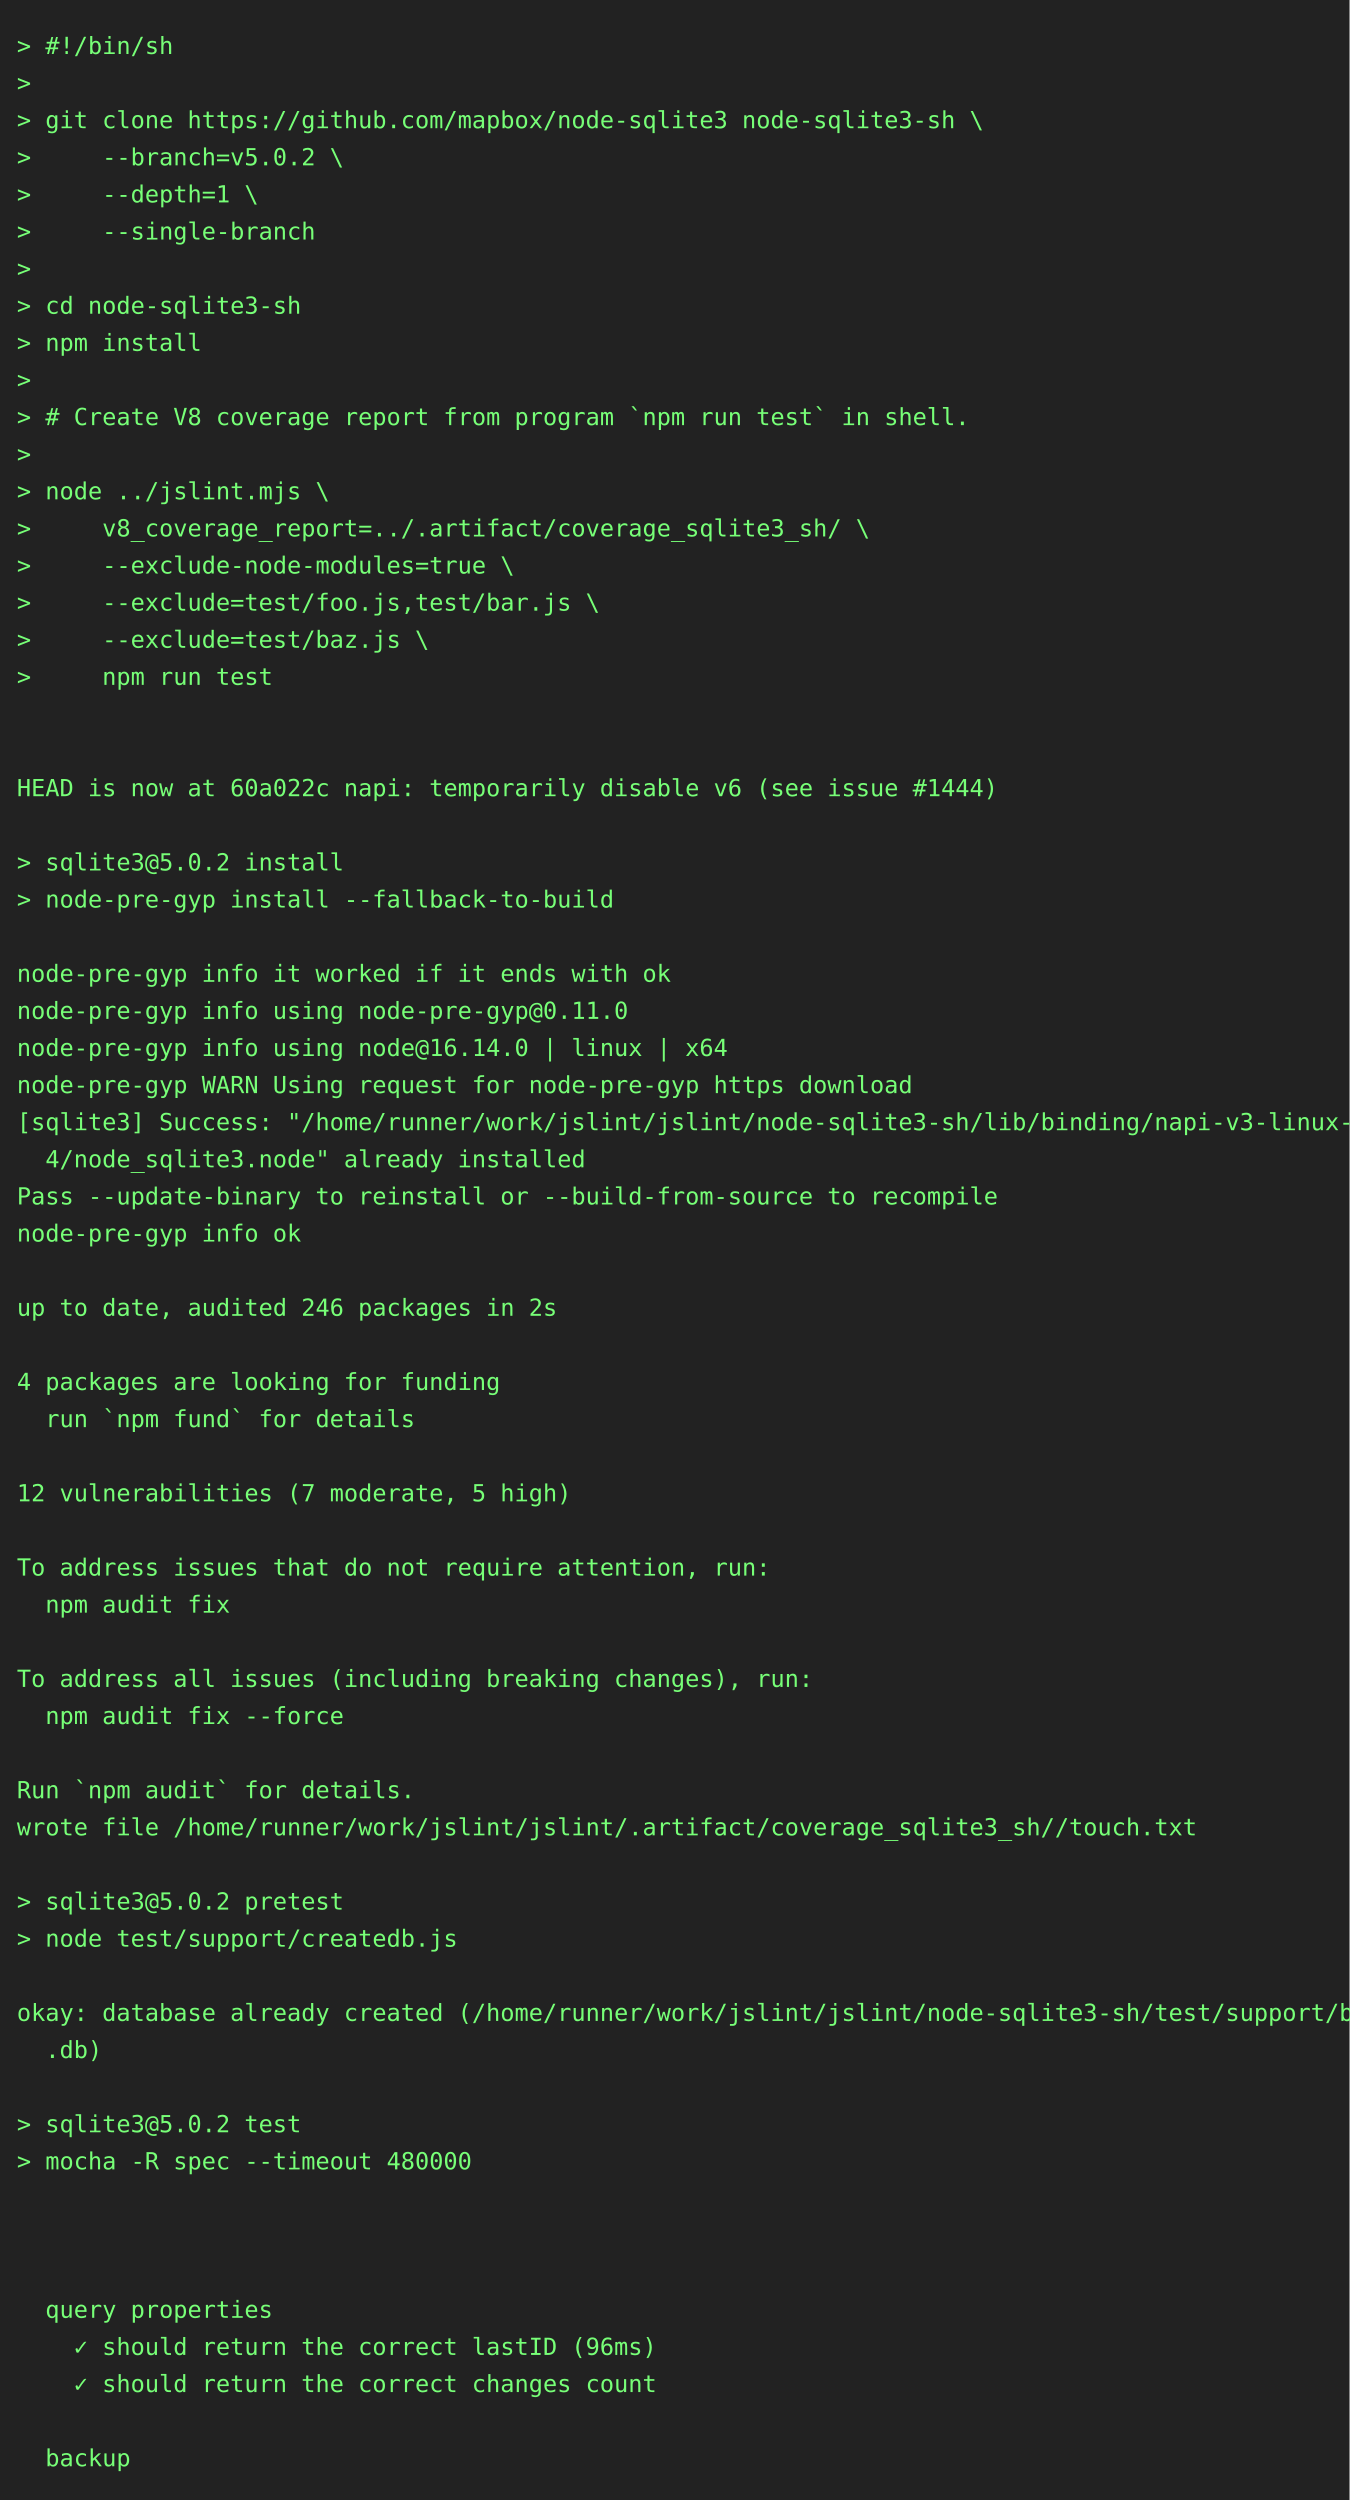
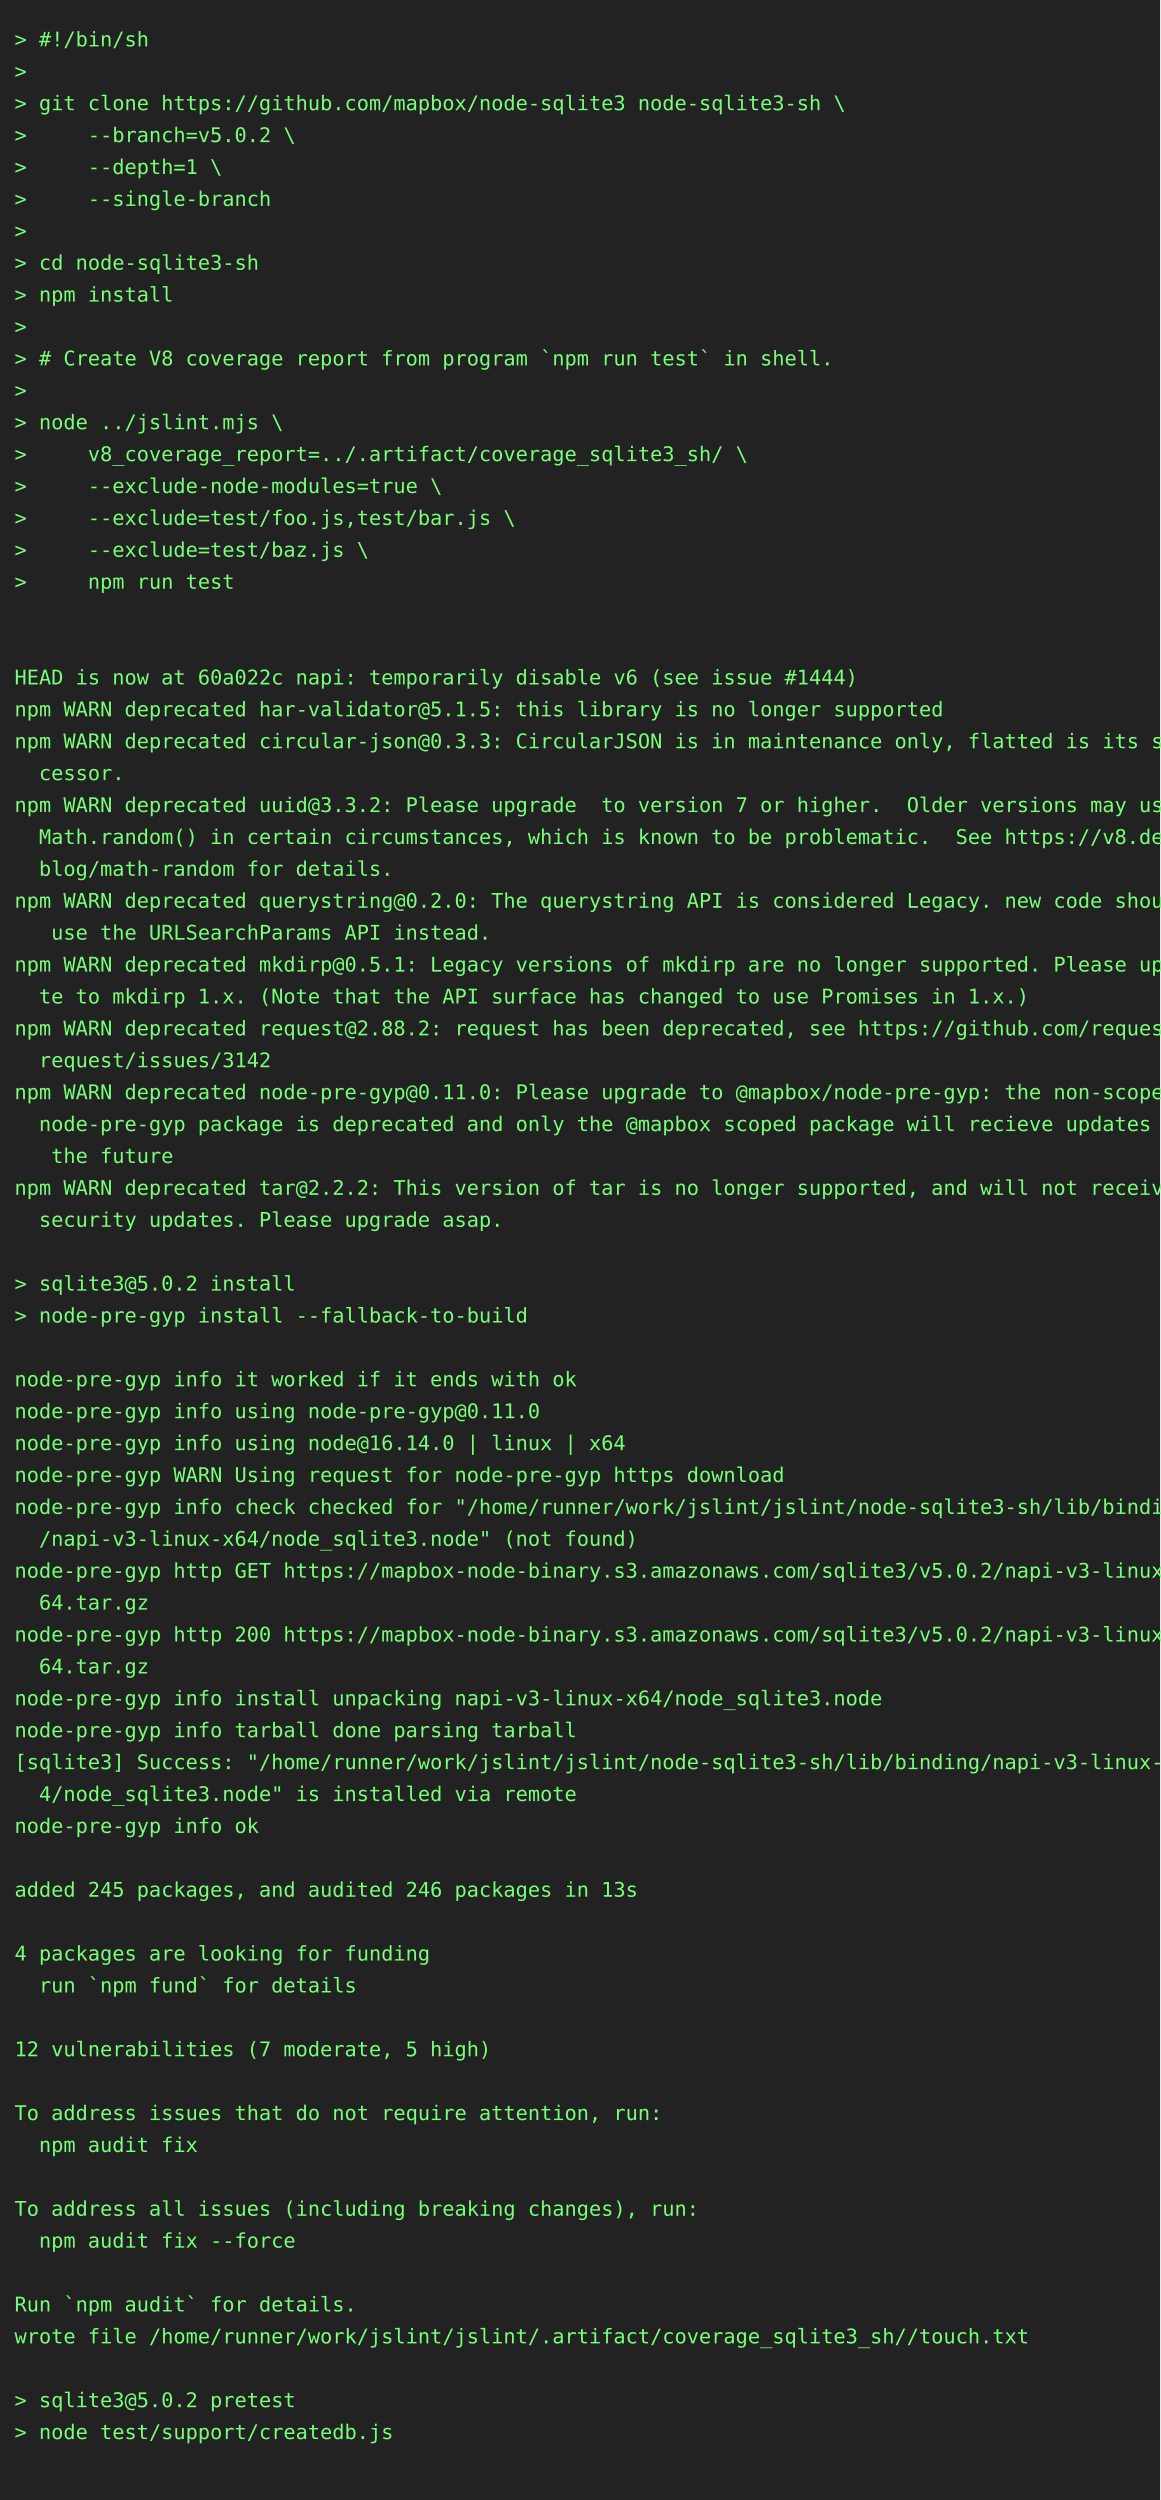
- <svg xmlns="http://www.w3.org/2000/svg" height="1482" width="800">
-   <rect height="1482" fill="#222" width="800" />
+ <svg xmlns="http://www.w3.org/2000/svg" height="1724" width="800">
+   <rect height="1724" fill="#222" width="800" />
  <text fill="#7f7" font-family="consolas, menlo, monospace" font-size="14" xml:space="preserve">
    <tspan lengthAdjust="spacingAndGlyphs" textLength="768" x="10" y="32">&gt; #!/bin/sh                                                                                      </tspan>
    <tspan lengthAdjust="spacingAndGlyphs" textLength="768" x="10" y="54">&gt;                                                                                                </tspan>
    <tspan lengthAdjust="spacingAndGlyphs" textLength="768" x="10" y="76">&gt; git clone https://github.com/mapbox/node-sqlite3 node-sqlite3-sh \                             </tspan>
    <tspan lengthAdjust="spacingAndGlyphs" textLength="768" x="10" y="98">&gt;     --branch=v5.0.2 \                                                                          </tspan>
    <tspan lengthAdjust="spacingAndGlyphs" textLength="768" x="10" y="120">&gt;     --depth=1 \                                                                                </tspan>
    <tspan lengthAdjust="spacingAndGlyphs" textLength="768" x="10" y="142">&gt;     --single-branch                                                                            </tspan>
    <tspan lengthAdjust="spacingAndGlyphs" textLength="768" x="10" y="164">&gt;                                                                                                </tspan>
    <tspan lengthAdjust="spacingAndGlyphs" textLength="768" x="10" y="186">&gt; cd node-sqlite3-sh                                                                             </tspan>
    <tspan lengthAdjust="spacingAndGlyphs" textLength="768" x="10" y="208">&gt; npm install                                                                                    </tspan>
    <tspan lengthAdjust="spacingAndGlyphs" textLength="768" x="10" y="230">&gt;                                                                                                </tspan>
    <tspan lengthAdjust="spacingAndGlyphs" textLength="768" x="10" y="252">&gt; # Create V8 coverage report from program `npm run test` in shell.                              </tspan>
    <tspan lengthAdjust="spacingAndGlyphs" textLength="768" x="10" y="274">&gt;                                                                                                </tspan>
    <tspan lengthAdjust="spacingAndGlyphs" textLength="768" x="10" y="296">&gt; node ../jslint.mjs \                                                                           </tspan>
    <tspan lengthAdjust="spacingAndGlyphs" textLength="768" x="10" y="318">&gt;     v8_coverage_report=../.artifact/coverage_sqlite3_sh/ \                                     </tspan>
    <tspan lengthAdjust="spacingAndGlyphs" textLength="768" x="10" y="340">&gt;     --exclude-node-modules=true \                                                              </tspan>
    <tspan lengthAdjust="spacingAndGlyphs" textLength="768" x="10" y="362">&gt;     --exclude=test/foo.js,test/bar.js \                                                        </tspan>
    <tspan lengthAdjust="spacingAndGlyphs" textLength="768" x="10" y="384">&gt;     --exclude=test/baz.js \                                                                    </tspan>
    <tspan lengthAdjust="spacingAndGlyphs" textLength="768" x="10" y="406">&gt;     npm run test                                                                               </tspan>
    <tspan lengthAdjust="spacingAndGlyphs" textLength="768" x="10" y="428">                                                                                                 </tspan>
    <tspan lengthAdjust="spacingAndGlyphs" textLength="768" x="10" y="450">                                                                                                 </tspan>
    <tspan lengthAdjust="spacingAndGlyphs" textLength="768" x="10" y="472">HEAD is now at 60a022c napi: temporarily disable v6 (see issue #1444)                            </tspan>
-     <tspan lengthAdjust="spacingAndGlyphs" textLength="768" x="10" y="494">                                                                                                 </tspan>
-     <tspan lengthAdjust="spacingAndGlyphs" textLength="768" x="10" y="516">&gt; sqlite3@5.0.2 install                                                                          </tspan>
-     <tspan lengthAdjust="spacingAndGlyphs" textLength="768" x="10" y="538">&gt; node-pre-gyp install --fallback-to-build                                                       </tspan>
-     <tspan lengthAdjust="spacingAndGlyphs" textLength="768" x="10" y="560">                                                                                                 </tspan>
-     <tspan lengthAdjust="spacingAndGlyphs" textLength="768" x="10" y="582">node-pre-gyp info it worked if it ends with ok                                                   </tspan>
-     <tspan lengthAdjust="spacingAndGlyphs" textLength="768" x="10" y="604">node-pre-gyp info using node-pre-gyp@0.11.0                                                      </tspan>
-     <tspan lengthAdjust="spacingAndGlyphs" textLength="768" x="10" y="626">node-pre-gyp info using node@16.14.0 | linux | x64                                               </tspan>
-     <tspan lengthAdjust="spacingAndGlyphs" textLength="768" x="10" y="648">node-pre-gyp WARN Using request for node-pre-gyp https download                                  </tspan>
-     <tspan lengthAdjust="spacingAndGlyphs" textLength="768" x="10" y="670">[sqlite3] Success: "/home/runner/work/jslint/jslint/node-sqlite3-sh/lib/binding/napi-v3-linux-x6\</tspan>
-     <tspan lengthAdjust="spacingAndGlyphs" textLength="768" x="10" y="692">  4/node_sqlite3.node" already installed                                                         </tspan>
-     <tspan lengthAdjust="spacingAndGlyphs" textLength="768" x="10" y="714">Pass --update-binary to reinstall or --build-from-source to recompile                            </tspan>
-     <tspan lengthAdjust="spacingAndGlyphs" textLength="768" x="10" y="736">node-pre-gyp info ok                                                                             </tspan>
-     <tspan lengthAdjust="spacingAndGlyphs" textLength="768" x="10" y="758">                                                                                                 </tspan>
-     <tspan lengthAdjust="spacingAndGlyphs" textLength="768" x="10" y="780">up to date, audited 246 packages in 2s                                                           </tspan>
-     <tspan lengthAdjust="spacingAndGlyphs" textLength="768" x="10" y="802">                                                                                                 </tspan>
-     <tspan lengthAdjust="spacingAndGlyphs" textLength="768" x="10" y="824">4 packages are looking for funding                                                               </tspan>
-     <tspan lengthAdjust="spacingAndGlyphs" textLength="768" x="10" y="846">  run `npm fund` for details                                                                     </tspan>
+     <tspan lengthAdjust="spacingAndGlyphs" textLength="768" x="10" y="494">npm WARN deprecated har-validator@5.1.5: this library is no longer supported                     </tspan>
+     <tspan lengthAdjust="spacingAndGlyphs" textLength="768" x="10" y="516">npm WARN deprecated circular-json@0.3.3: CircularJSON is in maintenance only, flatted is its suc\</tspan>
+     <tspan lengthAdjust="spacingAndGlyphs" textLength="768" x="10" y="538">  cessor.                                                                                        </tspan>
+     <tspan lengthAdjust="spacingAndGlyphs" textLength="768" x="10" y="560">npm WARN deprecated uuid@3.3.2: Please upgrade  to version 7 or higher.  Older versions may use \</tspan>
+     <tspan lengthAdjust="spacingAndGlyphs" textLength="768" x="10" y="582">  Math.random() in certain circumstances, which is known to be problematic.  See https://v8.dev/\</tspan>
+     <tspan lengthAdjust="spacingAndGlyphs" textLength="768" x="10" y="604">  blog/math-random for details.                                                                  </tspan>
+     <tspan lengthAdjust="spacingAndGlyphs" textLength="768" x="10" y="626">npm WARN deprecated querystring@0.2.0: The querystring API is considered Legacy. new code should\</tspan>
+     <tspan lengthAdjust="spacingAndGlyphs" textLength="768" x="10" y="648">   use the URLSearchParams API instead.                                                          </tspan>
+     <tspan lengthAdjust="spacingAndGlyphs" textLength="768" x="10" y="670">npm WARN deprecated mkdirp@0.5.1: Legacy versions of mkdirp are no longer supported. Please upda\</tspan>
+     <tspan lengthAdjust="spacingAndGlyphs" textLength="768" x="10" y="692">  te to mkdirp 1.x. (Note that the API surface has changed to use Promises in 1.x.)              </tspan>
+     <tspan lengthAdjust="spacingAndGlyphs" textLength="768" x="10" y="714">npm WARN deprecated request@2.88.2: request has been deprecated, see https://github.com/request/\</tspan>
+     <tspan lengthAdjust="spacingAndGlyphs" textLength="768" x="10" y="736">  request/issues/3142                                                                            </tspan>
+     <tspan lengthAdjust="spacingAndGlyphs" textLength="768" x="10" y="758">npm WARN deprecated node-pre-gyp@0.11.0: Please upgrade to @mapbox/node-pre-gyp: the non-scoped \</tspan>
+     <tspan lengthAdjust="spacingAndGlyphs" textLength="768" x="10" y="780">  node-pre-gyp package is deprecated and only the @mapbox scoped package will recieve updates in\</tspan>
+     <tspan lengthAdjust="spacingAndGlyphs" textLength="768" x="10" y="802">   the future                                                                                    </tspan>
+     <tspan lengthAdjust="spacingAndGlyphs" textLength="768" x="10" y="824">npm WARN deprecated tar@2.2.2: This version of tar is no longer supported, and will not receive \</tspan>
+     <tspan lengthAdjust="spacingAndGlyphs" textLength="768" x="10" y="846">  security updates. Please upgrade asap.                                                         </tspan>
    <tspan lengthAdjust="spacingAndGlyphs" textLength="768" x="10" y="868">                                                                                                 </tspan>
-     <tspan lengthAdjust="spacingAndGlyphs" textLength="768" x="10" y="890">12 vulnerabilities (7 moderate, 5 high)                                                          </tspan>
-     <tspan lengthAdjust="spacingAndGlyphs" textLength="768" x="10" y="912">                                                                                                 </tspan>
-     <tspan lengthAdjust="spacingAndGlyphs" textLength="768" x="10" y="934">To address issues that do not require attention, run:                                            </tspan>
-     <tspan lengthAdjust="spacingAndGlyphs" textLength="768" x="10" y="956">  npm audit fix                                                                                  </tspan>
-     <tspan lengthAdjust="spacingAndGlyphs" textLength="768" x="10" y="978">                                                                                                 </tspan>
-     <tspan lengthAdjust="spacingAndGlyphs" textLength="768" x="10" y="1000">To address all issues (including breaking changes), run:                                         </tspan>
-     <tspan lengthAdjust="spacingAndGlyphs" textLength="768" x="10" y="1022">  npm audit fix --force                                                                          </tspan>
-     <tspan lengthAdjust="spacingAndGlyphs" textLength="768" x="10" y="1044">                                                                                                 </tspan>
-     <tspan lengthAdjust="spacingAndGlyphs" textLength="768" x="10" y="1066">Run `npm audit` for details.                                                                     </tspan>
-     <tspan lengthAdjust="spacingAndGlyphs" textLength="768" x="10" y="1088">wrote file /home/runner/work/jslint/jslint/.artifact/coverage_sqlite3_sh//touch.txt              </tspan>
-     <tspan lengthAdjust="spacingAndGlyphs" textLength="768" x="10" y="1110">                                                                                                 </tspan>
-     <tspan lengthAdjust="spacingAndGlyphs" textLength="768" x="10" y="1132">&gt; sqlite3@5.0.2 pretest                                                                          </tspan>
-     <tspan lengthAdjust="spacingAndGlyphs" textLength="768" x="10" y="1154">&gt; node test/support/createdb.js                                                                  </tspan>
-     <tspan lengthAdjust="spacingAndGlyphs" textLength="768" x="10" y="1176">                                                                                                 </tspan>
-     <tspan lengthAdjust="spacingAndGlyphs" textLength="768" x="10" y="1198">okay: database already created (/home/runner/work/jslint/jslint/node-sqlite3-sh/test/support/big\</tspan>
-     <tspan lengthAdjust="spacingAndGlyphs" textLength="768" x="10" y="1220">  .db)                                                                                           </tspan>
-     <tspan lengthAdjust="spacingAndGlyphs" textLength="768" x="10" y="1242">                                                                                                 </tspan>
-     <tspan lengthAdjust="spacingAndGlyphs" textLength="768" x="10" y="1264">&gt; sqlite3@5.0.2 test                                                                             </tspan>
-     <tspan lengthAdjust="spacingAndGlyphs" textLength="768" x="10" y="1286">&gt; mocha -R spec --timeout 480000                                                                 </tspan>
-     <tspan lengthAdjust="spacingAndGlyphs" textLength="768" x="10" y="1308">                                                                                                 </tspan>
+     <tspan lengthAdjust="spacingAndGlyphs" textLength="768" x="10" y="890">&gt; sqlite3@5.0.2 install                                                                          </tspan>
+     <tspan lengthAdjust="spacingAndGlyphs" textLength="768" x="10" y="912">&gt; node-pre-gyp install --fallback-to-build                                                       </tspan>
+     <tspan lengthAdjust="spacingAndGlyphs" textLength="768" x="10" y="934">                                                                                                 </tspan>
+     <tspan lengthAdjust="spacingAndGlyphs" textLength="768" x="10" y="956">node-pre-gyp info it worked if it ends with ok                                                   </tspan>
+     <tspan lengthAdjust="spacingAndGlyphs" textLength="768" x="10" y="978">node-pre-gyp info using node-pre-gyp@0.11.0                                                      </tspan>
+     <tspan lengthAdjust="spacingAndGlyphs" textLength="768" x="10" y="1000">node-pre-gyp info using node@16.14.0 | linux | x64                                               </tspan>
+     <tspan lengthAdjust="spacingAndGlyphs" textLength="768" x="10" y="1022">node-pre-gyp WARN Using request for node-pre-gyp https download                                  </tspan>
+     <tspan lengthAdjust="spacingAndGlyphs" textLength="768" x="10" y="1044">node-pre-gyp info check checked for "/home/runner/work/jslint/jslint/node-sqlite3-sh/lib/binding\</tspan>
+     <tspan lengthAdjust="spacingAndGlyphs" textLength="768" x="10" y="1066">  /napi-v3-linux-x64/node_sqlite3.node" (not found)                                              </tspan>
+     <tspan lengthAdjust="spacingAndGlyphs" textLength="768" x="10" y="1088">node-pre-gyp http GET https://mapbox-node-binary.s3.amazonaws.com/sqlite3/v5.0.2/napi-v3-linux-x\</tspan>
+     <tspan lengthAdjust="spacingAndGlyphs" textLength="768" x="10" y="1110">  64.tar.gz                                                                                      </tspan>
+     <tspan lengthAdjust="spacingAndGlyphs" textLength="768" x="10" y="1132">node-pre-gyp http 200 https://mapbox-node-binary.s3.amazonaws.com/sqlite3/v5.0.2/napi-v3-linux-x\</tspan>
+     <tspan lengthAdjust="spacingAndGlyphs" textLength="768" x="10" y="1154">  64.tar.gz                                                                                      </tspan>
+     <tspan lengthAdjust="spacingAndGlyphs" textLength="768" x="10" y="1176">node-pre-gyp info install unpacking napi-v3-linux-x64/node_sqlite3.node                          </tspan>
+     <tspan lengthAdjust="spacingAndGlyphs" textLength="768" x="10" y="1198">node-pre-gyp info tarball done parsing tarball                                                   </tspan>
+     <tspan lengthAdjust="spacingAndGlyphs" textLength="768" x="10" y="1220">[sqlite3] Success: "/home/runner/work/jslint/jslint/node-sqlite3-sh/lib/binding/napi-v3-linux-x6\</tspan>
+     <tspan lengthAdjust="spacingAndGlyphs" textLength="768" x="10" y="1242">  4/node_sqlite3.node" is installed via remote                                                   </tspan>
+     <tspan lengthAdjust="spacingAndGlyphs" textLength="768" x="10" y="1264">node-pre-gyp info ok                                                                             </tspan>
+     <tspan lengthAdjust="spacingAndGlyphs" textLength="768" x="10" y="1286">                                                                                                 </tspan>
+     <tspan lengthAdjust="spacingAndGlyphs" textLength="768" x="10" y="1308">added 245 packages, and audited 246 packages in 13s                                              </tspan>
    <tspan lengthAdjust="spacingAndGlyphs" textLength="768" x="10" y="1330">                                                                                                 </tspan>
-     <tspan lengthAdjust="spacingAndGlyphs" textLength="768" x="10" y="1352">                                                                                                 </tspan>
-     <tspan lengthAdjust="spacingAndGlyphs" textLength="768" x="10" y="1374">  query properties                                                                               </tspan>
-     <tspan lengthAdjust="spacingAndGlyphs" textLength="768" x="10" y="1396">    ✓ should return the correct lastID (96ms)                                                    </tspan>
-     <tspan lengthAdjust="spacingAndGlyphs" textLength="768" x="10" y="1418">    ✓ should return the correct changes count                                                    </tspan>
+     <tspan lengthAdjust="spacingAndGlyphs" textLength="768" x="10" y="1352">4 packages are looking for funding                                                               </tspan>
+     <tspan lengthAdjust="spacingAndGlyphs" textLength="768" x="10" y="1374">  run `npm fund` for details                                                                     </tspan>
+     <tspan lengthAdjust="spacingAndGlyphs" textLength="768" x="10" y="1396">                                                                                                 </tspan>
+     <tspan lengthAdjust="spacingAndGlyphs" textLength="768" x="10" y="1418">12 vulnerabilities (7 moderate, 5 high)                                                          </tspan>
    <tspan lengthAdjust="spacingAndGlyphs" textLength="768" x="10" y="1440">                                                                                                 </tspan>
-     <tspan lengthAdjust="spacingAndGlyphs" textLength="768" x="10" y="1462">  backup                                                                                         </tspan>
+     <tspan lengthAdjust="spacingAndGlyphs" textLength="768" x="10" y="1462">To address issues that do not require attention, run:                                            </tspan>
+     <tspan lengthAdjust="spacingAndGlyphs" textLength="768" x="10" y="1484">  npm audit fix                                                                                  </tspan>
+     <tspan lengthAdjust="spacingAndGlyphs" textLength="768" x="10" y="1506">                                                                                                 </tspan>
+     <tspan lengthAdjust="spacingAndGlyphs" textLength="768" x="10" y="1528">To address all issues (including breaking changes), run:                                         </tspan>
+     <tspan lengthAdjust="spacingAndGlyphs" textLength="768" x="10" y="1550">  npm audit fix --force                                                                          </tspan>
+     <tspan lengthAdjust="spacingAndGlyphs" textLength="768" x="10" y="1572">                                                                                                 </tspan>
+     <tspan lengthAdjust="spacingAndGlyphs" textLength="768" x="10" y="1594">Run `npm audit` for details.                                                                     </tspan>
+     <tspan lengthAdjust="spacingAndGlyphs" textLength="768" x="10" y="1616">wrote file /home/runner/work/jslint/jslint/.artifact/coverage_sqlite3_sh//touch.txt              </tspan>
+     <tspan lengthAdjust="spacingAndGlyphs" textLength="768" x="10" y="1638">                                                                                                 </tspan>
+     <tspan lengthAdjust="spacingAndGlyphs" textLength="768" x="10" y="1660">&gt; sqlite3@5.0.2 pretest                                                                          </tspan>
+     <tspan lengthAdjust="spacingAndGlyphs" textLength="768" x="10" y="1682">&gt; node test/support/createdb.js                                                                  </tspan>
+     <tspan lengthAdjust="spacingAndGlyphs" textLength="768" x="10" y="1704">                                                                                                 </tspan>
  </text>
</svg>
